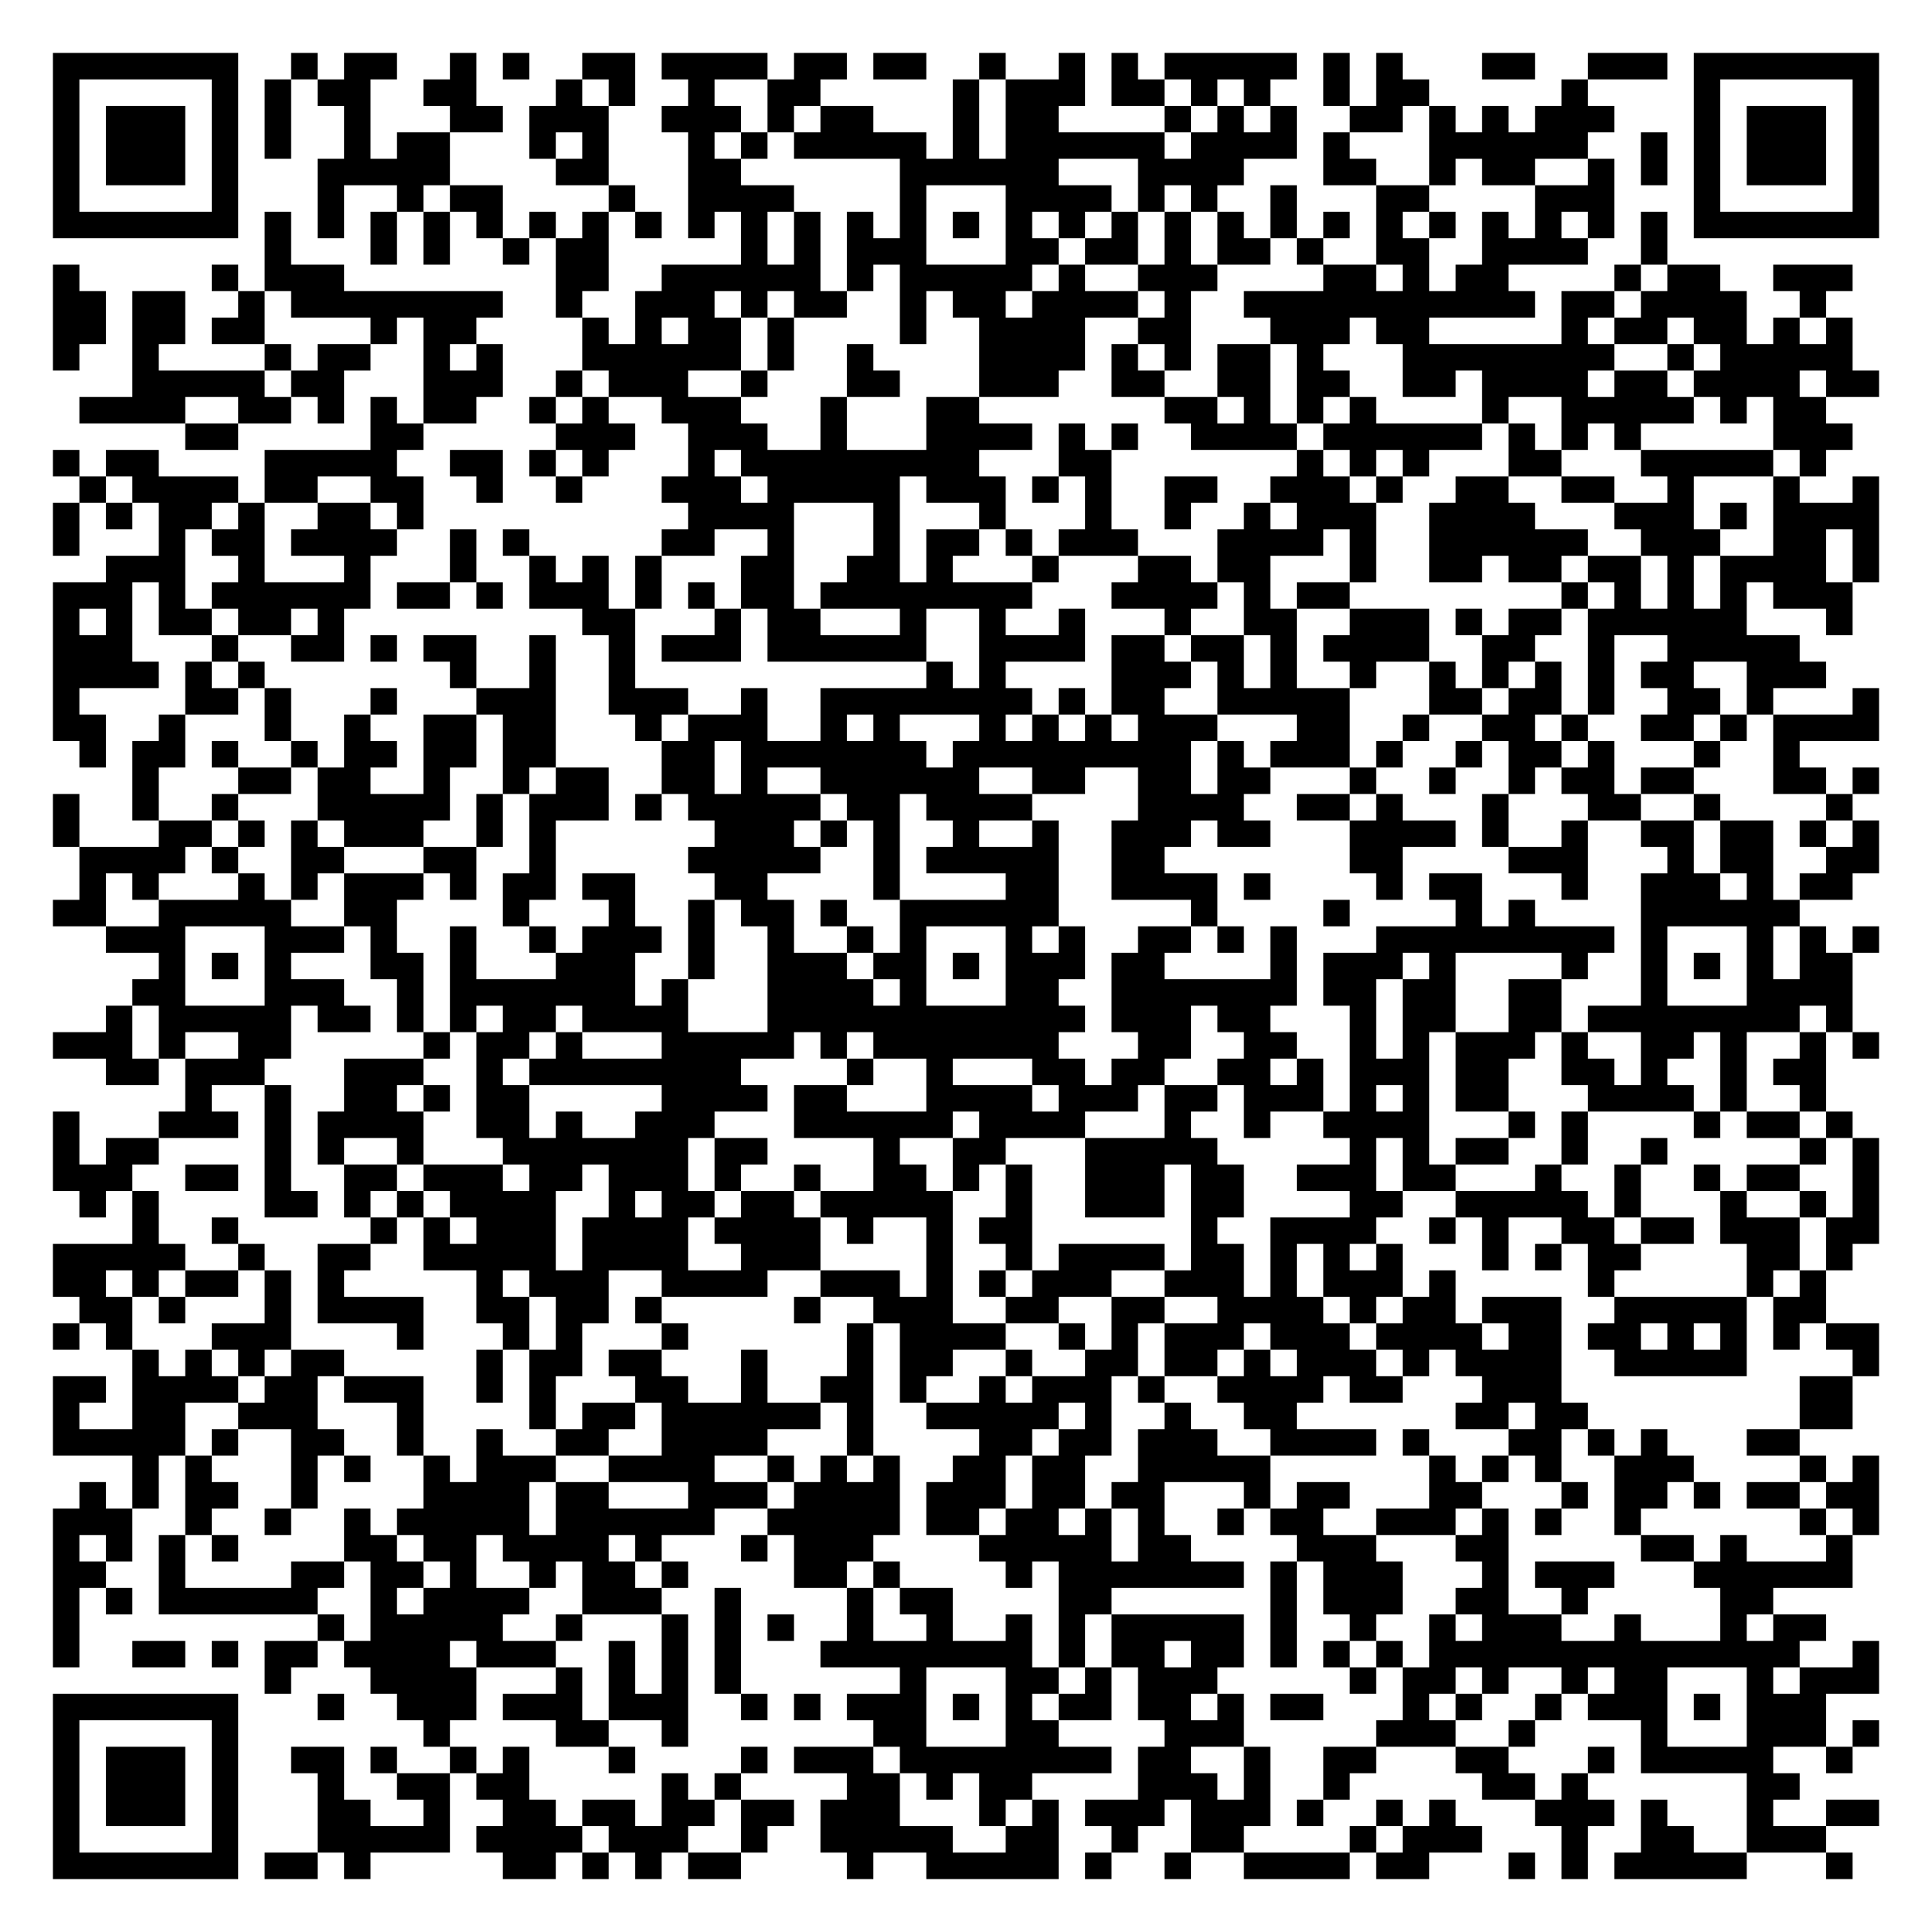
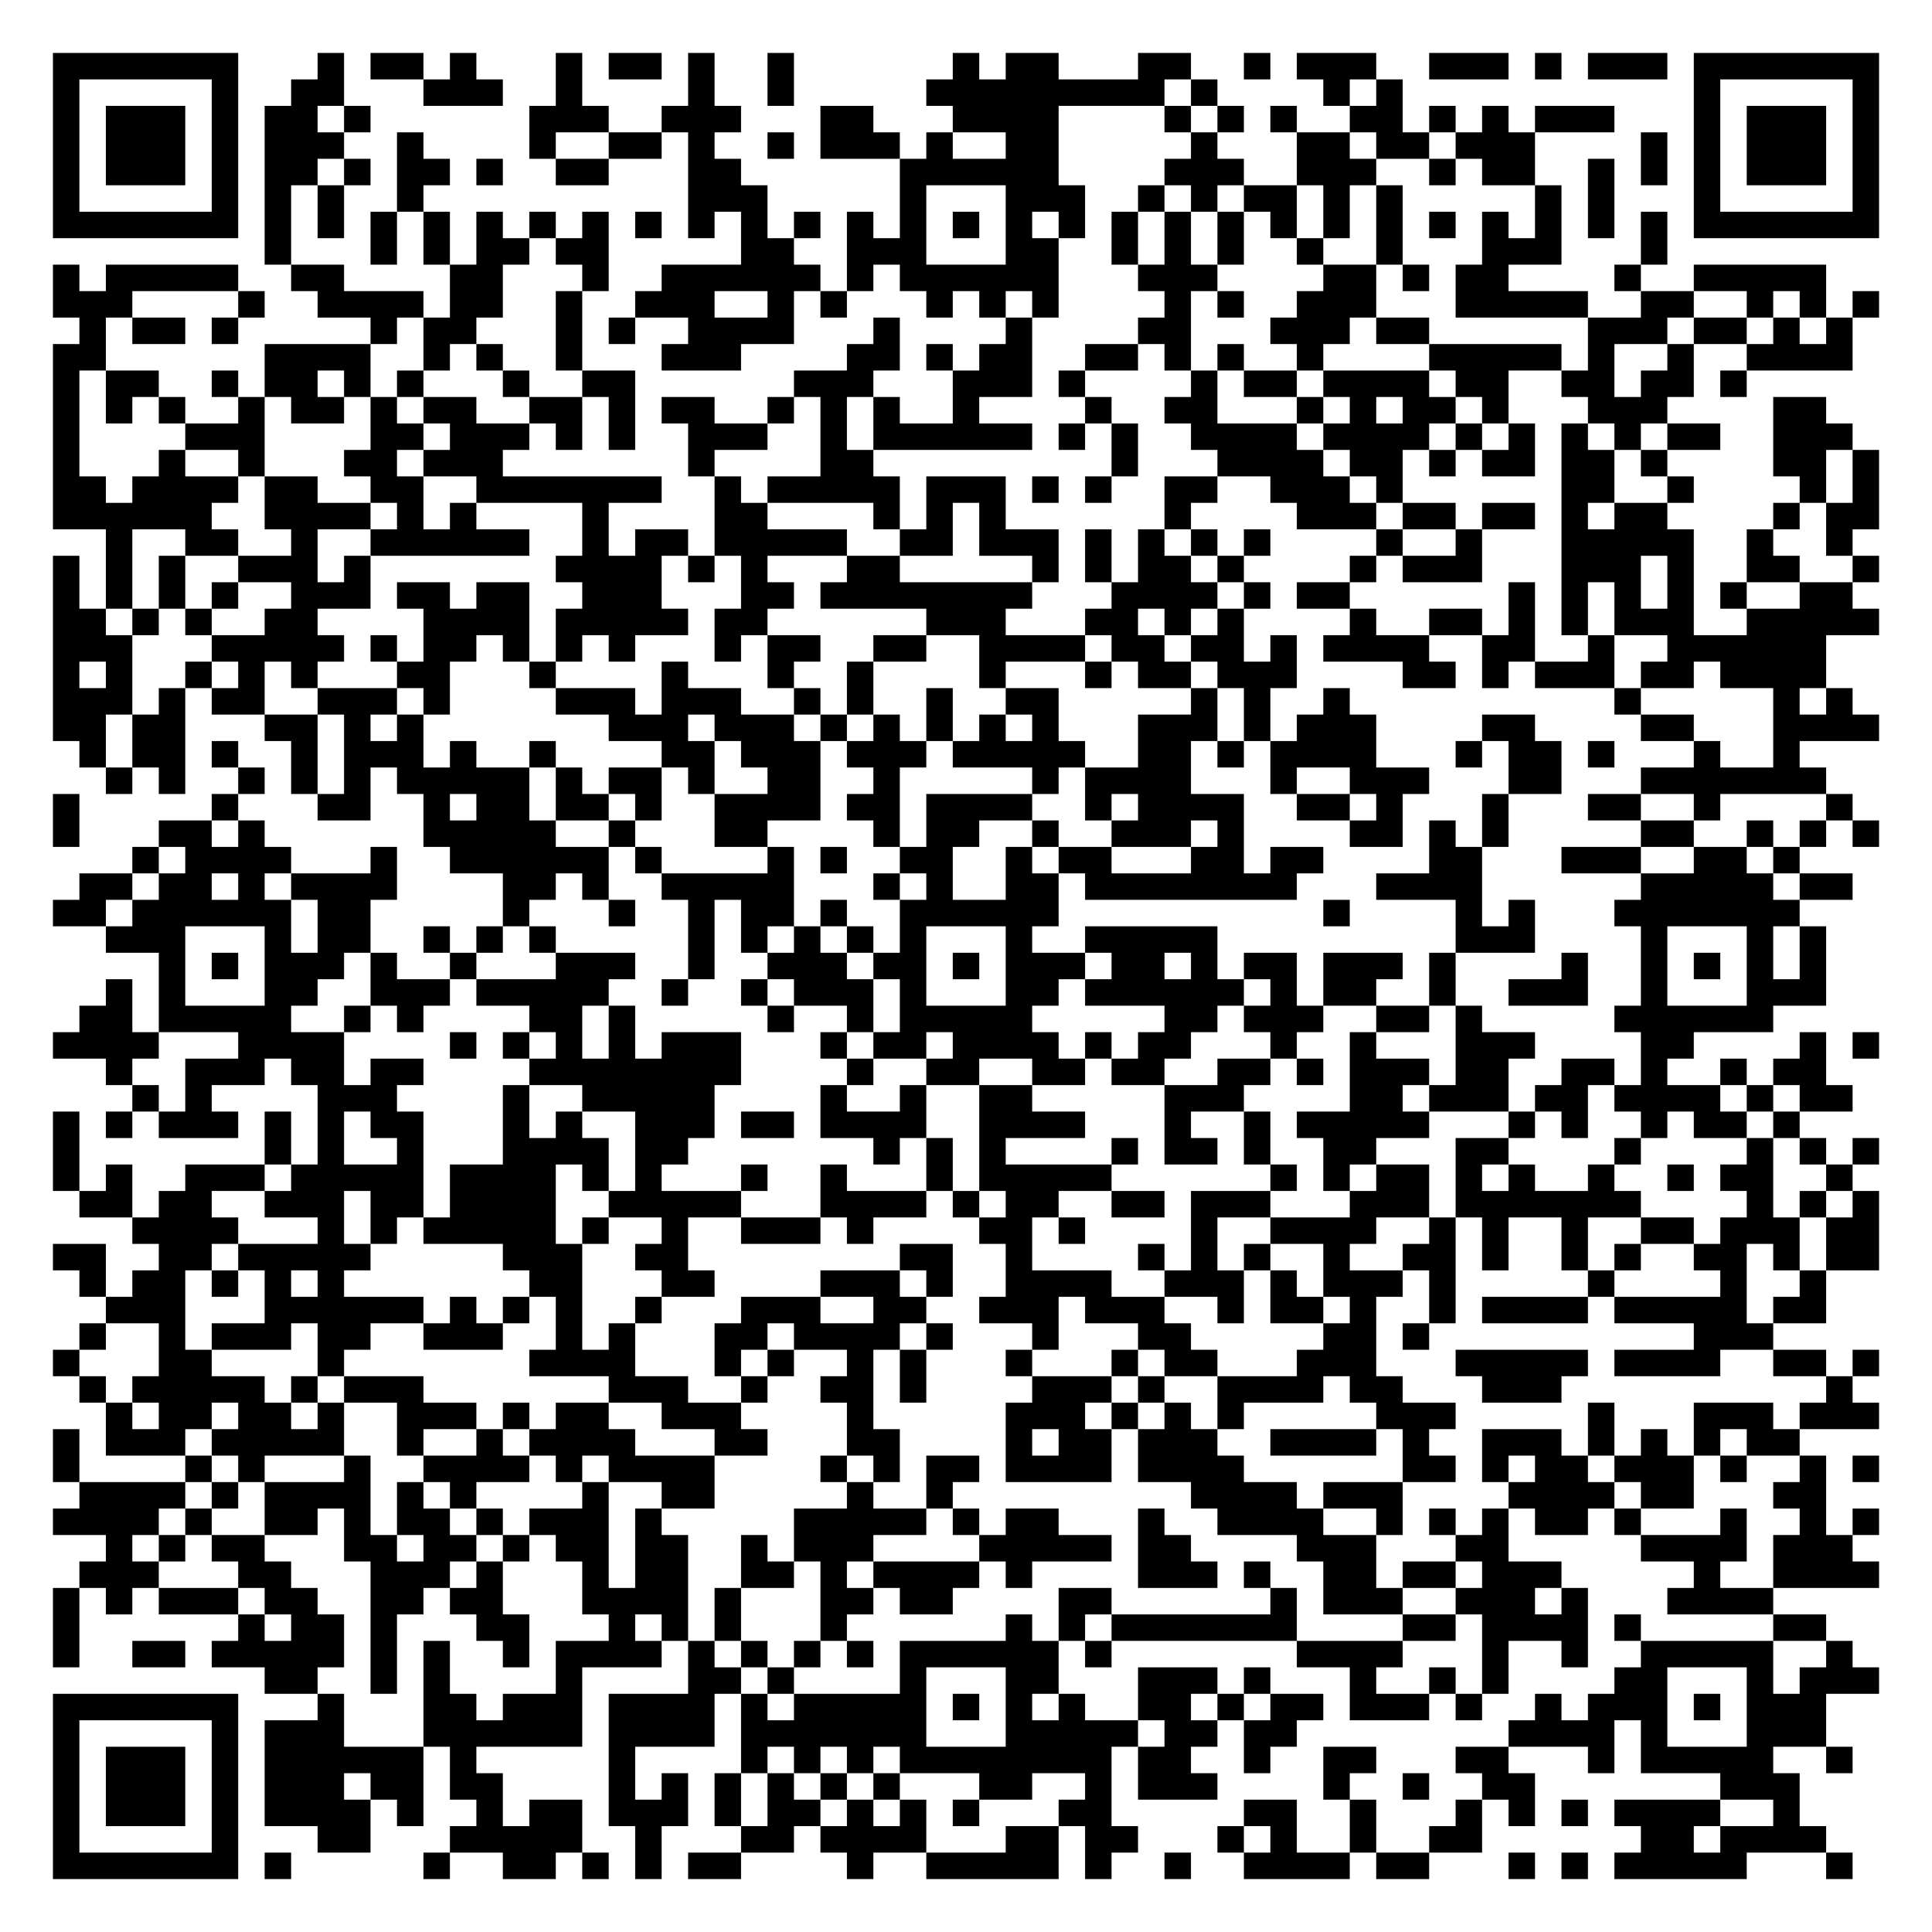
<svg xmlns="http://www.w3.org/2000/svg" width="292" height="292" class="segno">
  <g transform="scale(4)">
    <path fill="#fff" d="M0 0h73v73h-73z" />
-     <path class="qrline" stroke="#000" d="M2 2.5h7m2 0h1m1 0h2m2 0h1m1 0h1m2 0h2m1 0h4m1 0h2m1 0h2m2 0h1m2 0h1m1 0h1m1 0h5m1 0h1m1 0h1m3 0h2m2 0h3m1 0h7m-69 1h1m5 0h1m1 0h1m1 0h2m2 0h2m3 0h1m1 0h1m2 0h1m2 0h2m5 0h1m1 0h3m1 0h2m1 0h1m1 0h1m2 0h1m1 0h2m5 0h1m4 0h1m5 0h1m-69 1h1m1 0h3m1 0h1m1 0h1m2 0h1m3 0h2m1 0h3m2 0h3m1 0h1m1 0h2m3 0h1m1 0h2m4 0h1m1 0h1m1 0h1m2 0h2m1 0h1m1 0h1m1 0h3m3 0h1m1 0h3m1 0h1m-69 1h1m1 0h3m1 0h1m1 0h1m2 0h1m1 0h2m3 0h1m1 0h1m3 0h1m1 0h1m1 0h5m1 0h1m1 0h6m1 0h4m1 0h1m3 0h6m2 0h1m1 0h1m1 0h3m1 0h1m-69 1h1m1 0h3m1 0h1m3 0h5m4 0h2m3 0h2m6 0h6m3 0h4m3 0h2m2 0h1m1 0h2m2 0h1m1 0h1m1 0h1m1 0h3m1 0h1m-69 1h1m5 0h1m3 0h1m2 0h1m1 0h2m4 0h1m2 0h4m4 0h1m3 0h4m1 0h1m1 0h1m2 0h1m3 0h2m4 0h3m3 0h1m5 0h1m-69 1h7m1 0h1m1 0h1m1 0h1m1 0h1m1 0h1m1 0h1m1 0h1m1 0h1m1 0h1m1 0h1m1 0h1m1 0h1m1 0h1m1 0h1m1 0h1m1 0h1m1 0h1m1 0h1m1 0h1m1 0h1m1 0h1m1 0h1m1 0h1m1 0h1m1 0h1m1 0h1m1 0h1m1 0h7m-61 1h1m3 0h1m1 0h1m2 0h1m1 0h2m5 0h1m1 0h1m1 0h3m3 0h2m1 0h2m1 0h1m1 0h2m1 0h1m2 0h2m2 0h4m2 0h1m-61 1h1m5 0h1m1 0h3m8 0h2m2 0h6m1 0h1m1 0h5m1 0h1m2 0h3m4 0h2m1 0h1m1 0h2m4 0h1m1 0h2m2 0h3m-68 1h2m1 0h2m2 0h1m1 0h8m2 0h1m2 0h3m1 0h1m1 0h2m2 0h1m1 0h2m1 0h4m1 0h1m2 0h11m1 0h2m1 0h4m2 0h1m-67 1h2m1 0h2m1 0h2m4 0h1m1 0h2m4 0h1m1 0h1m1 0h2m1 0h1m4 0h1m2 0h4m2 0h2m3 0h3m1 0h2m5 0h1m1 0h2m1 0h2m1 0h1m1 0h1m-68 1h1m2 0h1m4 0h1m1 0h2m2 0h1m1 0h1m3 0h6m1 0h1m2 0h1m4 0h4m1 0h1m1 0h1m1 0h2m1 0h1m3 0h8m2 0h1m1 0h5m-65 1h5m1 0h2m3 0h3m2 0h1m1 0h3m2 0h1m3 0h2m3 0h3m2 0h2m2 0h2m1 0h2m2 0h2m1 0h4m1 0h2m1 0h4m1 0h2m-68 1h4m2 0h2m1 0h1m1 0h1m1 0h2m2 0h1m1 0h1m2 0h3m3 0h1m3 0h2m7 0h2m1 0h1m1 0h1m1 0h1m4 0h1m2 0h5m1 0h1m1 0h2m-62 1h2m5 0h2m5 0h3m2 0h3m2 0h1m3 0h4m1 0h1m1 0h1m2 0h4m1 0h6m1 0h1m1 0h1m1 0h1m5 0h3m-68 1h1m1 0h2m4 0h5m2 0h2m1 0h1m1 0h1m3 0h1m1 0h9m3 0h2m7 0h1m1 0h1m1 0h1m3 0h2m3 0h5m1 0h1m-66 1h1m1 0h4m1 0h2m2 0h2m2 0h1m2 0h1m3 0h3m1 0h5m1 0h3m1 0h1m1 0h1m2 0h2m2 0h3m1 0h1m2 0h2m2 0h2m2 0h1m3 0h1m2 0h1m-69 1h1m1 0h1m1 0h2m1 0h1m2 0h2m1 0h1m10 0h4m3 0h1m3 0h1m3 0h1m2 0h1m2 0h1m1 0h3m2 0h4m3 0h3m1 0h1m1 0h4m-69 1h1m3 0h1m1 0h2m1 0h4m2 0h1m1 0h1m5 0h2m2 0h1m3 0h1m1 0h2m1 0h1m1 0h3m3 0h4m1 0h1m2 0h6m2 0h3m2 0h2m1 0h1m-67 1h3m2 0h1m3 0h1m3 0h1m2 0h1m1 0h1m1 0h1m3 0h2m2 0h2m1 0h1m3 0h1m3 0h2m1 0h2m3 0h1m2 0h2m1 0h2m1 0h2m1 0h1m1 0h4m1 0h1m-69 1h3m1 0h1m1 0h6m1 0h2m1 0h1m1 0h3m1 0h1m1 0h1m1 0h2m1 0h8m3 0h4m1 0h1m1 0h2m8 0h1m1 0h1m1 0h1m1 0h1m1 0h3m-68 1h1m1 0h1m1 0h2m1 0h2m1 0h1m9 0h2m3 0h1m1 0h2m3 0h1m2 0h1m2 0h1m3 0h1m2 0h2m2 0h3m1 0h1m1 0h2m1 0h6m3 0h1m-68 1h3m3 0h1m2 0h2m1 0h1m1 0h2m2 0h1m2 0h1m1 0h3m1 0h6m2 0h4m1 0h2m1 0h2m1 0h1m1 0h4m2 0h2m2 0h1m2 0h5m-66 1h4m1 0h1m1 0h1m7 0h1m2 0h1m2 0h1m11 0h1m1 0h1m4 0h3m1 0h1m1 0h1m2 0h1m2 0h1m1 0h1m1 0h1m1 0h1m1 0h2m2 0h3m-67 1h1m4 0h2m1 0h1m3 0h1m3 0h3m2 0h3m2 0h1m2 0h8m1 0h1m1 0h2m2 0h5m3 0h2m1 0h2m1 0h1m2 0h2m1 0h1m3 0h1m-69 1h2m2 0h1m3 0h1m2 0h1m2 0h2m1 0h2m3 0h1m1 0h3m2 0h1m1 0h1m3 0h1m1 0h1m1 0h1m1 0h3m3 0h2m2 0h1m2 0h2m1 0h1m2 0h2m1 0h1m1 0h4m-68 1h1m1 0h2m1 0h1m2 0h1m1 0h2m1 0h2m1 0h2m4 0h2m1 0h7m1 0h9m1 0h1m1 0h3m1 0h1m2 0h1m1 0h2m1 0h1m3 0h1m2 0h1m-63 1h1m3 0h2m1 0h2m2 0h1m2 0h1m1 0h2m2 0h2m1 0h1m2 0h6m2 0h2m2 0h2m1 0h2m3 0h1m2 0h1m2 0h1m1 0h2m1 0h2m3 0h2m1 0h1m-69 1h1m2 0h1m2 0h1m3 0h5m1 0h1m1 0h3m1 0h1m1 0h5m1 0h2m1 0h4m4 0h4m2 0h2m1 0h1m3 0h1m3 0h2m2 0h1m4 0h1m-68 1h1m3 0h2m1 0h1m1 0h1m1 0h3m2 0h1m1 0h1m6 0h3m1 0h1m1 0h1m2 0h1m2 0h1m2 0h3m1 0h2m3 0h4m1 0h1m2 0h1m2 0h2m1 0h2m1 0h1m1 0h1m-68 1h4m1 0h1m2 0h2m3 0h2m2 0h1m5 0h5m2 0h1m1 0h5m2 0h2m7 0h2m4 0h3m3 0h1m1 0h2m2 0h2m-68 1h1m1 0h1m3 0h1m1 0h1m1 0h3m1 0h1m1 0h2m1 0h2m3 0h2m4 0h1m4 0h2m2 0h4m1 0h1m4 0h1m1 0h2m3 0h1m2 0h3m1 0h1m1 0h2m-68 1h2m2 0h5m2 0h2m4 0h1m3 0h1m2 0h1m1 0h2m1 0h1m2 0h6m5 0h1m4 0h1m4 0h1m1 0h1m4 0h6m-64 1h3m3 0h3m1 0h1m2 0h1m2 0h1m1 0h3m1 0h1m2 0h1m2 0h1m1 0h1m3 0h1m1 0h1m2 0h2m1 0h1m1 0h1m3 0h9m1 0h1m3 0h1m1 0h1m1 0h1m-65 1h1m1 0h1m1 0h1m3 0h2m1 0h1m3 0h3m2 0h1m2 0h3m1 0h2m1 0h1m1 0h3m1 0h2m4 0h1m1 0h3m1 0h1m4 0h1m2 0h1m1 0h1m1 0h1m1 0h2m-65 1h2m3 0h3m2 0h1m1 0h7m1 0h1m3 0h4m1 0h1m3 0h2m2 0h7m1 0h2m1 0h2m2 0h2m3 0h1m3 0h4m-66 1h1m1 0h5m1 0h2m1 0h1m1 0h1m1 0h2m1 0h4m3 0h12m1 0h3m1 0h2m3 0h1m1 0h2m2 0h2m1 0h8m1 0h1m-68 1h3m1 0h1m2 0h2m5 0h1m1 0h2m1 0h1m3 0h5m1 0h1m1 0h7m3 0h2m2 0h2m2 0h1m1 0h1m1 0h3m1 0h1m2 0h2m1 0h1m2 0h1m1 0h1m-67 1h2m1 0h3m3 0h3m2 0h1m1 0h8m4 0h1m2 0h1m3 0h2m1 0h2m2 0h2m1 0h1m1 0h3m1 0h2m2 0h2m1 0h1m2 0h1m1 0h2m-62 1h1m2 0h1m2 0h2m1 0h1m1 0h2m5 0h4m1 0h2m3 0h4m1 0h3m1 0h2m1 0h3m1 0h1m1 0h1m1 0h2m3 0h4m1 0h1m2 0h1m-67 1h1m3 0h3m1 0h1m1 0h4m2 0h2m1 0h1m2 0h3m3 0h6m1 0h4m3 0h1m2 0h1m2 0h4m3 0h1m1 0h1m4 0h1m1 0h2m1 0h1m-68 1h1m1 0h2m4 0h1m1 0h1m2 0h1m3 0h7m1 0h2m4 0h1m2 0h2m3 0h5m5 0h1m1 0h1m1 0h2m2 0h1m2 0h1m5 0h1m1 0h1m-69 1h3m2 0h2m1 0h1m2 0h2m1 0h3m1 0h2m1 0h3m1 0h1m2 0h1m2 0h2m1 0h1m1 0h1m2 0h3m1 0h2m2 0h3m1 0h2m3 0h1m2 0h1m2 0h1m1 0h2m2 0h1m-68 1h1m1 0h1m4 0h2m1 0h1m1 0h1m1 0h4m2 0h1m1 0h2m1 0h2m1 0h5m2 0h1m2 0h3m1 0h2m4 0h2m2 0h5m1 0h1m3 0h1m2 0h1m1 0h1m-66 1h1m2 0h1m5 0h1m1 0h1m1 0h3m1 0h4m1 0h4m1 0h1m2 0h1m1 0h2m6 0h1m2 0h4m2 0h1m1 0h1m2 0h2m1 0h2m1 0h3m1 0h2m-69 1h5m2 0h1m2 0h2m2 0h5m1 0h4m2 0h3m4 0h1m2 0h1m1 0h4m1 0h2m1 0h1m1 0h1m1 0h1m3 0h1m1 0h1m1 0h2m4 0h2m1 0h1m-68 1h2m1 0h1m1 0h2m1 0h1m1 0h1m5 0h1m1 0h3m2 0h4m2 0h3m1 0h1m1 0h1m1 0h3m2 0h3m1 0h1m1 0h3m1 0h1m5 0h1m5 0h1m1 0h1m-66 1h2m1 0h1m3 0h1m1 0h4m2 0h2m1 0h2m1 0h1m5 0h1m2 0h3m2 0h2m2 0h2m2 0h4m1 0h1m1 0h2m1 0h3m2 0h5m1 0h2m-67 1h1m1 0h1m3 0h3m4 0h1m3 0h1m1 0h1m3 0h1m6 0h1m1 0h4m2 0h1m1 0h1m1 0h3m1 0h3m1 0h4m1 0h2m1 0h2m1 0h1m1 0h1m1 0h1m1 0h2m-66 1h1m1 0h1m1 0h1m1 0h2m5 0h1m1 0h2m1 0h2m3 0h1m3 0h1m1 0h2m2 0h1m2 0h2m1 0h2m1 0h1m1 0h3m1 0h1m1 0h4m2 0h5m4 0h1m-69 1h2m1 0h4m1 0h2m1 0h3m2 0h1m1 0h1m3 0h2m2 0h1m2 0h2m1 0h1m2 0h1m1 0h3m1 0h1m2 0h4m1 0h2m3 0h3m9 0h2m-68 1h1m2 0h2m2 0h3m3 0h1m4 0h1m1 0h2m1 0h6m1 0h1m2 0h5m1 0h1m2 0h1m2 0h2m6 0h2m1 0h2m8 0h2m-68 1h5m1 0h1m2 0h2m2 0h1m2 0h1m2 0h2m2 0h4m3 0h1m4 0h2m1 0h2m1 0h3m2 0h4m1 0h1m3 0h2m1 0h1m1 0h1m3 0h2m-63 1h1m1 0h1m3 0h1m1 0h1m2 0h1m1 0h3m2 0h4m2 0h1m1 0h1m1 0h1m2 0h2m1 0h2m2 0h5m6 0h1m1 0h1m1 0h1m2 0h3m4 0h1m1 0h1m-68 1h1m1 0h1m1 0h2m2 0h1m4 0h4m1 0h2m3 0h3m1 0h4m1 0h3m1 0h2m1 0h2m3 0h1m1 0h2m3 0h2m3 0h1m1 0h2m1 0h1m1 0h2m1 0h2m-69 1h3m2 0h1m2 0h1m2 0h1m1 0h5m1 0h6m2 0h5m1 0h2m1 0h2m1 0h1m1 0h1m2 0h1m1 0h2m2 0h3m1 0h1m1 0h1m2 0h1m6 0h1m1 0h1m-69 1h1m1 0h1m1 0h1m1 0h1m4 0h2m1 0h2m1 0h4m1 0h1m3 0h1m1 0h3m4 0h5m1 0h2m4 0h3m3 0h2m5 0h2m1 0h1m3 0h1m-68 1h2m2 0h1m4 0h2m1 0h2m1 0h1m2 0h1m1 0h2m1 0h1m4 0h2m1 0h1m4 0h1m1 0h7m1 0h1m1 0h3m3 0h1m1 0h3m3 0h6m-68 1h1m1 0h1m1 0h6m2 0h1m1 0h4m2 0h3m2 0h1m4 0h1m1 0h2m4 0h2m6 0h1m1 0h3m2 0h2m2 0h1m5 0h2m-65 1h1m9 0h1m1 0h5m2 0h1m3 0h1m1 0h1m1 0h1m2 0h1m2 0h1m2 0h1m1 0h1m1 0h5m1 0h1m2 0h1m2 0h1m1 0h3m2 0h1m3 0h1m1 0h2m-67 1h1m2 0h2m1 0h1m1 0h2m1 0h4m1 0h3m2 0h1m1 0h1m1 0h1m3 0h8m1 0h1m1 0h2m1 0h2m1 0h1m1 0h1m1 0h1m1 0h14m2 0h1m-61 1h1m3 0h4m3 0h1m1 0h1m1 0h1m1 0h1m6 0h1m3 0h2m1 0h1m1 0h3m5 0h1m1 0h2m1 0h1m2 0h1m1 0h2m3 0h1m1 0h3m-69 1h7m3 0h1m2 0h3m1 0h3m1 0h3m2 0h1m1 0h1m1 0h3m1 0h1m1 0h1m1 0h2m1 0h2m1 0h1m1 0h2m3 0h1m1 0h1m2 0h1m1 0h3m1 0h1m1 0h3m-67 1h1m5 0h1m7 0h1m4 0h2m2 0h1m7 0h2m3 0h2m4 0h3m5 0h3m2 0h1m4 0h1m3 0h3m1 0h1m-69 1h1m1 0h3m1 0h1m2 0h2m1 0h1m2 0h1m1 0h1m3 0h1m4 0h1m1 0h3m1 0h8m1 0h2m2 0h1m2 0h2m3 0h2m3 0h1m1 0h5m2 0h1m-68 1h1m1 0h3m1 0h1m3 0h1m2 0h2m1 0h2m5 0h1m1 0h1m4 0h2m1 0h1m1 0h2m4 0h3m1 0h1m2 0h1m5 0h2m1 0h1m6 0h2m-66 1h1m1 0h3m1 0h1m3 0h2m2 0h1m2 0h2m1 0h2m1 0h2m1 0h2m1 0h3m3 0h1m1 0h1m1 0h3m1 0h3m1 0h1m2 0h1m1 0h1m3 0h3m1 0h1m3 0h1m2 0h2m-69 1h1m5 0h1m3 0h5m1 0h4m1 0h3m2 0h1m2 0h5m2 0h2m2 0h1m2 0h2m4 0h1m1 0h3m3 0h1m2 0h2m2 0h3m-67 1h7m1 0h2m1 0h1m5 0h2m1 0h1m1 0h1m1 0h2m4 0h1m2 0h5m1 0h1m2 0h1m2 0h4m1 0h2m3 0h1m1 0h1m1 0h5m3 0h1" />
+     <path class="qrline" stroke="#000" d="M2 2.5h7m3 0h1m1 0h2m1 0h1m3 0h1m1 0h2m1 0h1m2 0h1m6 0h1m1 0h2m3 0h2m2 0h1m1 0h3m2 0h3m1 0h1m1 0h3m1 0h7m-69 1h1m5 0h1m2 0h2m3 0h3m2 0h1m4 0h1m2 0h1m5 0h9m1 0h1m4 0h1m1 0h1m11 0h1m5 0h1m-69 1h1m1 0h3m1 0h1m1 0h2m1 0h1m6 0h3m2 0h3m3 0h2m3 0h4m4 0h1m1 0h1m1 0h1m2 0h2m1 0h1m1 0h1m1 0h3m3 0h1m1 0h3m1 0h1m-69 1h1m1 0h3m1 0h1m1 0h3m2 0h1m4 0h1m2 0h2m1 0h1m2 0h1m1 0h3m1 0h1m2 0h2m5 0h1m3 0h2m1 0h2m1 0h3m4 0h1m1 0h1m1 0h3m1 0h1m-69 1h1m1 0h3m1 0h1m1 0h2m1 0h1m1 0h2m1 0h1m2 0h2m3 0h2m6 0h6m4 0h3m2 0h3m2 0h1m1 0h2m2 0h1m1 0h1m1 0h1m1 0h3m1 0h1m-69 1h1m5 0h1m1 0h1m1 0h1m2 0h1m10 0h3m5 0h1m3 0h3m2 0h1m1 0h1m1 0h2m1 0h1m1 0h1m5 0h1m1 0h1m3 0h1m5 0h1m-69 1h7m1 0h1m1 0h1m1 0h1m1 0h1m1 0h1m1 0h1m1 0h1m1 0h1m1 0h1m1 0h1m1 0h1m1 0h1m1 0h1m1 0h1m1 0h1m1 0h1m1 0h1m1 0h1m1 0h1m1 0h1m1 0h1m1 0h1m1 0h1m1 0h1m1 0h1m1 0h1m1 0h1m1 0h7m-61 1h1m3 0h1m1 0h1m1 0h2m1 0h2m5 0h2m2 0h3m3 0h2m2 0h1m1 0h1m1 0h1m2 0h1m2 0h1m3 0h3m3 0h1m-61 1h1m1 0h5m2 0h2m4 0h2m3 0h1m2 0h6m1 0h1m1 0h6m3 0h3m4 0h2m1 0h1m1 0h2m4 0h1m2 0h5m-67 1h3m4 0h1m2 0h4m1 0h2m2 0h1m2 0h3m2 0h1m1 0h1m3 0h1m1 0h1m1 0h1m4 0h1m1 0h1m2 0h3m3 0h5m2 0h2m2 0h1m1 0h1m1 0h1m-68 1h1m1 0h2m1 0h1m5 0h1m1 0h2m3 0h1m1 0h1m2 0h4m3 0h1m4 0h1m4 0h2m3 0h3m1 0h2m6 0h3m1 0h2m1 0h1m1 0h1m-68 1h2m6 0h4m2 0h1m1 0h1m2 0h1m3 0h3m4 0h2m1 0h1m1 0h2m2 0h2m1 0h1m1 0h1m2 0h1m4 0h5m1 0h1m2 0h1m2 0h4m-68 1h1m1 0h2m2 0h1m1 0h2m1 0h1m1 0h1m3 0h1m2 0h2m6 0h3m3 0h3m1 0h1m4 0h1m1 0h2m1 0h4m1 0h2m2 0h2m1 0h2m1 0h1m-64 1h1m1 0h1m1 0h1m2 0h1m1 0h2m1 0h1m1 0h2m2 0h2m1 0h1m1 0h2m2 0h1m1 0h1m1 0h1m2 0h1m4 0h1m2 0h2m3 0h1m1 0h1m1 0h2m1 0h1m3 0h3m4 0h2m-67 1h1m4 0h3m4 0h2m1 0h3m1 0h1m1 0h1m2 0h3m2 0h1m1 0h6m1 0h1m1 0h1m2 0h4m1 0h4m1 0h1m1 0h1m1 0h1m1 0h1m1 0h2m2 0h3m-68 1h1m3 0h1m2 0h1m3 0h2m1 0h3m7 0h1m4 0h2m9 0h1m3 0h4m1 0h2m1 0h1m1 0h2m1 0h2m1 0h1m4 0h2m1 0h1m-69 1h2m1 0h4m1 0h2m2 0h2m2 0h7m2 0h1m1 0h5m1 0h3m1 0h1m1 0h1m2 0h2m2 0h3m1 0h1m6 0h2m2 0h1m4 0h1m1 0h1m-69 1h6m2 0h4m1 0h1m1 0h1m4 0h1m4 0h2m4 0h1m1 0h1m1 0h1m6 0h1m4 0h3m1 0h2m1 0h2m1 0h1m1 0h2m4 0h1m1 0h2m-67 1h1m2 0h2m2 0h1m2 0h6m2 0h1m1 0h2m1 0h5m2 0h2m1 0h3m1 0h1m1 0h1m1 0h1m1 0h1m4 0h1m2 0h1m3 0h5m2 0h1m2 0h1m-68 1h1m1 0h1m1 0h1m2 0h3m1 0h1m7 0h4m1 0h1m1 0h1m3 0h2m5 0h1m1 0h1m1 0h2m1 0h1m4 0h1m1 0h3m3 0h3m1 0h1m2 0h2m2 0h1m-69 1h1m1 0h1m1 0h1m1 0h1m2 0h3m1 0h2m1 0h2m2 0h3m3 0h2m1 0h8m3 0h4m1 0h1m1 0h2m6 0h1m1 0h1m1 0h1m1 0h1m1 0h1m2 0h2m-68 1h2m1 0h1m1 0h1m2 0h2m4 0h4m1 0h5m1 0h2m6 0h3m3 0h2m1 0h1m1 0h1m4 0h1m2 0h2m1 0h1m1 0h1m1 0h3m2 0h5m-69 1h3m3 0h5m1 0h1m1 0h2m1 0h1m1 0h1m1 0h1m3 0h1m1 0h2m2 0h2m2 0h4m1 0h2m1 0h2m1 0h1m1 0h4m2 0h2m2 0h1m2 0h6m-67 1h1m1 0h1m2 0h1m1 0h1m1 0h1m3 0h2m3 0h1m4 0h1m3 0h1m2 0h1m4 0h1m3 0h1m1 0h2m1 0h3m4 0h2m1 0h1m1 0h3m1 0h2m1 0h4m-67 1h3m1 0h1m1 0h2m2 0h3m1 0h1m4 0h3m1 0h3m2 0h1m1 0h1m2 0h1m2 0h2m5 0h1m1 0h1m2 0h1m10 0h1m5 0h1m1 0h1m-68 1h2m1 0h2m3 0h2m1 0h1m1 0h1m7 0h3m1 0h3m1 0h1m1 0h1m1 0h1m1 0h1m1 0h1m3 0h3m1 0h1m1 0h3m4 0h2m4 0h2m3 0h4m-68 1h1m1 0h2m1 0h1m2 0h1m1 0h3m1 0h1m2 0h1m4 0h2m1 0h3m1 0h3m1 0h5m2 0h2m1 0h1m1 0h4m3 0h1m1 0h2m1 0h1m3 0h1m2 0h1m-64 1h1m1 0h1m2 0h1m1 0h1m1 0h1m1 0h5m1 0h1m1 0h2m1 0h1m2 0h2m2 0h1m5 0h1m1 0h4m3 0h1m2 0h3m3 0h2m3 0h7m-67 1h1m5 0h1m3 0h2m2 0h1m1 0h2m1 0h2m1 0h1m2 0h4m1 0h2m1 0h4m2 0h1m1 0h4m2 0h2m1 0h1m3 0h1m3 0h2m2 0h1m4 0h1m-68 1h1m3 0h2m1 0h1m6 0h5m2 0h1m3 0h2m4 0h1m1 0h2m2 0h1m2 0h3m1 0h1m4 0h2m1 0h1m1 0h1m5 0h2m2 0h1m1 0h1m1 0h1m-66 1h1m1 0h4m3 0h1m2 0h6m1 0h1m4 0h1m1 0h1m2 0h2m2 0h1m1 0h2m3 0h2m1 0h2m4 0h2m3 0h3m2 0h2m1 0h1m-65 1h2m1 0h2m1 0h1m1 0h4m4 0h2m1 0h1m2 0h5m3 0h1m1 0h1m2 0h2m1 0h8m3 0h4m6 0h5m1 0h2m-68 1h2m1 0h6m1 0h2m5 0h1m3 0h1m2 0h1m1 0h2m1 0h1m2 0h6m10 0h1m4 0h1m1 0h1m3 0h7m-64 1h3m3 0h1m1 0h2m2 0h1m1 0h1m1 0h1m5 0h1m1 0h1m1 0h1m1 0h1m1 0h1m3 0h1m2 0h5m9 0h3m4 0h1m3 0h1m1 0h1m-63 1h1m1 0h1m1 0h3m1 0h1m2 0h1m3 0h3m2 0h1m2 0h3m1 0h2m1 0h1m1 0h3m1 0h2m1 0h1m1 0h2m1 0h3m1 0h1m4 0h1m2 0h1m1 0h1m1 0h1m1 0h1m-65 1h1m1 0h1m3 0h2m2 0h3m1 0h5m2 0h1m2 0h1m1 0h3m1 0h1m3 0h2m1 0h6m1 0h1m1 0h2m2 0h1m2 0h3m2 0h1m3 0h3m-66 1h2m1 0h5m2 0h1m1 0h1m4 0h2m1 0h1m5 0h1m2 0h1m1 0h5m5 0h2m1 0h3m2 0h2m1 0h1m5 0h6m-65 1h4m3 0h4m4 0h1m1 0h1m1 0h1m1 0h1m1 0h3m3 0h1m1 0h2m1 0h4m1 0h1m1 0h2m3 0h1m2 0h1m3 0h3m4 0h2m4 0h1m1 0h1m-67 1h1m2 0h3m1 0h2m1 0h2m4 0h8m4 0h1m2 0h2m2 0h2m1 0h2m2 0h2m1 0h1m1 0h3m1 0h2m2 0h2m1 0h1m2 0h1m1 0h2m-64 1h1m1 0h1m4 0h3m4 0h1m2 0h5m4 0h1m2 0h1m2 0h2m5 0h3m4 0h2m1 0h3m1 0h2m1 0h4m1 0h1m1 0h2m-68 1h1m1 0h1m1 0h3m1 0h1m1 0h1m1 0h2m3 0h1m1 0h1m2 0h3m1 0h2m1 0h4m2 0h4m3 0h1m2 0h1m1 0h5m3 0h1m1 0h1m2 0h1m1 0h2m1 0h1m-66 1h1m7 0h1m1 0h1m2 0h1m3 0h4m1 0h2m7 0h1m1 0h1m1 0h1m4 0h1m1 0h2m1 0h1m2 0h2m3 0h2m4 0h1m4 0h1m1 0h1m1 0h1m-69 1h1m1 0h1m2 0h3m1 0h5m1 0h4m1 0h1m1 0h1m3 0h1m2 0h1m3 0h1m1 0h5m6 0h1m1 0h1m1 0h2m1 0h1m1 0h1m2 0h1m2 0h1m1 0h2m2 0h1m-67 1h2m1 0h2m2 0h3m1 0h2m1 0h4m2 0h5m3 0h4m1 0h1m1 0h2m2 0h2m1 0h3m3 0h3m1 0h7m4 0h1m1 0h1m1 0h1m-66 1h4m3 0h1m1 0h1m1 0h5m1 0h1m2 0h1m2 0h3m1 0h1m4 0h2m1 0h1m4 0h1m2 0h4m2 0h1m1 0h1m2 0h1m2 0h2m1 0h3m1 0h2m-69 1h2m2 0h2m1 0h5m5 0h3m2 0h2m8 0h2m2 0h1m4 0h1m1 0h1m1 0h1m2 0h1m2 0h2m1 0h1m2 0h1m1 0h1m2 0h2m1 0h1m1 0h2m-68 1h1m1 0h2m1 0h1m1 0h1m1 0h1m7 0h2m3 0h2m4 0h3m1 0h1m2 0h4m2 0h3m1 0h1m1 0h3m1 0h1m5 0h1m4 0h1m2 0h1m-65 1h3m3 0h6m1 0h1m1 0h1m1 0h1m2 0h1m3 0h3m2 0h2m2 0h3m1 0h3m2 0h1m1 0h2m1 0h1m2 0h1m1 0h4m1 0h5m1 0h2m-66 1h1m2 0h1m1 0h3m1 0h2m2 0h3m2 0h1m1 0h1m3 0h2m1 0h4m1 0h1m3 0h1m3 0h2m5 0h2m1 0h1m10 0h3m-65 1h1m3 0h2m4 0h1m7 0h4m3 0h1m1 0h1m2 0h1m1 0h1m3 0h1m3 0h1m1 0h2m3 0h3m3 0h5m1 0h4m2 0h2m1 0h1m-68 1h1m1 0h5m1 0h1m1 0h3m7 0h3m2 0h1m2 0h2m1 0h1m4 0h3m1 0h1m2 0h4m1 0h2m3 0h3m10 0h1m-66 1h1m1 0h2m1 0h2m1 0h1m2 0h3m1 0h1m1 0h2m2 0h3m4 0h1m5 0h3m1 0h1m1 0h1m1 0h1m5 0h3m5 0h1m3 0h3m1 0h3m-69 1h1m1 0h3m1 0h5m2 0h1m2 0h1m1 0h4m3 0h2m3 0h2m4 0h1m1 0h2m1 0h3m2 0h4m1 0h1m2 0h3m1 0h1m1 0h1m1 0h1m1 0h2m-66 1h1m4 0h1m1 0h1m3 0h1m2 0h4m1 0h1m1 0h4m4 0h1m1 0h1m1 0h2m1 0h4m1 0h4m6 0h2m1 0h1m1 0h2m1 0h3m1 0h1m2 0h1m1 0h1m-68 1h4m1 0h1m1 0h4m1 0h1m1 0h1m4 0h1m2 0h2m5 0h1m2 0h1m9 0h4m1 0h3m4 0h4m1 0h2m3 0h2m-67 1h4m1 0h1m2 0h2m1 0h1m1 0h2m1 0h1m1 0h3m1 0h1m5 0h5m1 0h1m1 0h2m3 0h1m2 0h4m2 0h1m1 0h1m1 0h1m1 0h2m1 0h1m3 0h1m2 0h1m1 0h1m-67 1h1m1 0h1m1 0h2m3 0h2m1 0h2m1 0h1m1 0h2m1 0h2m2 0h1m1 0h3m4 0h5m1 0h2m4 0h3m3 0h2m5 0h4m1 0h3m-67 1h3m3 0h2m3 0h3m1 0h1m3 0h1m1 0h2m2 0h2m1 0h1m1 0h4m1 0h1m4 0h3m1 0h1m2 0h2m1 0h2m1 0h3m5 0h1m2 0h4m-69 1h1m1 0h1m1 0h3m1 0h2m2 0h2m1 0h2m3 0h4m1 0h1m3 0h2m1 0h2m4 0h2m6 0h1m1 0h3m2 0h3m1 0h1m3 0h4m-65 1h1m6 0h1m1 0h2m1 0h1m3 0h2m3 0h1m1 0h1m1 0h1m3 0h1m6 0h1m1 0h1m1 0h7m4 0h2m1 0h4m1 0h1m5 0h2m-67 1h1m2 0h2m1 0h5m1 0h1m1 0h1m2 0h1m1 0h4m1 0h1m1 0h1m1 0h1m1 0h1m1 0h6m1 0h1m7 0h4m3 0h1m2 0h1m2 0h5m2 0h1m-60 1h2m2 0h1m1 0h1m4 0h1m4 0h2m1 0h1m4 0h1m3 0h2m3 0h3m1 0h1m3 0h1m2 0h1m1 0h1m4 0h2m3 0h1m1 0h3m-69 1h7m3 0h1m3 0h2m1 0h3m1 0h4m1 0h1m1 0h5m1 0h1m1 0h1m1 0h1m2 0h2m1 0h1m1 0h2m1 0h3m1 0h1m2 0h1m1 0h3m1 0h1m1 0h3m-67 1h1m5 0h1m1 0h3m3 0h6m1 0h4m1 0h7m3 0h5m1 0h2m1 0h2m8 0h4m1 0h1m3 0h3m-67 1h1m1 0h3m1 0h1m1 0h6m1 0h1m5 0h1m4 0h1m1 0h1m1 0h1m1 0h8m1 0h2m2 0h1m2 0h2m3 0h2m3 0h1m1 0h5m2 0h1m-68 1h1m1 0h3m1 0h1m1 0h3m1 0h2m1 0h2m4 0h1m1 0h1m1 0h1m1 0h1m1 0h1m1 0h1m3 0h2m2 0h1m1 0h3m4 0h1m2 0h1m2 0h2m7 0h3m-66 1h1m1 0h3m1 0h1m1 0h4m1 0h1m2 0h1m1 0h2m1 0h3m1 0h1m1 0h2m1 0h1m1 0h1m1 0h1m3 0h2m5 0h2m2 0h1m3 0h1m1 0h1m1 0h1m1 0h4m2 0h1m-66 1h1m5 0h1m3 0h2m3 0h5m2 0h1m3 0h2m1 0h4m3 0h2m1 0h2m3 0h1m1 0h1m2 0h1m2 0h2m6 0h2m1 0h4m-67 1h7m1 0h1m5 0h1m2 0h2m1 0h1m1 0h1m1 0h2m4 0h1m2 0h5m1 0h1m2 0h1m2 0h4m1 0h2m3 0h1m1 0h1m1 0h5m3 0h1" />
  </g>
</svg>
